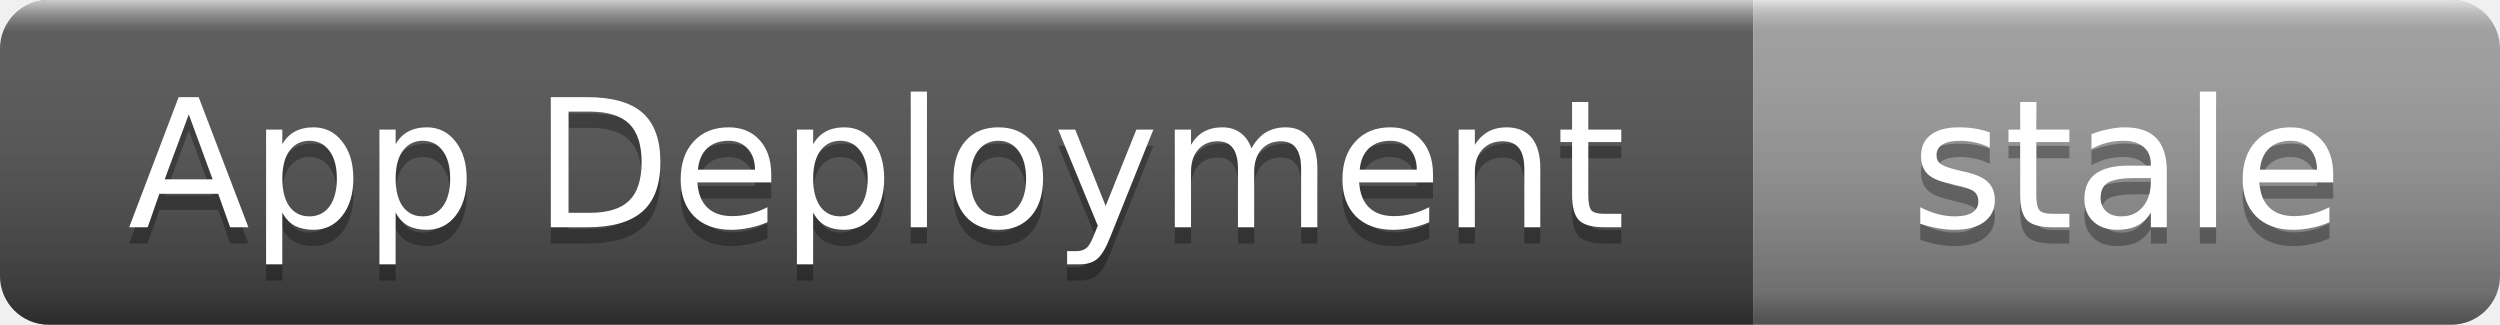
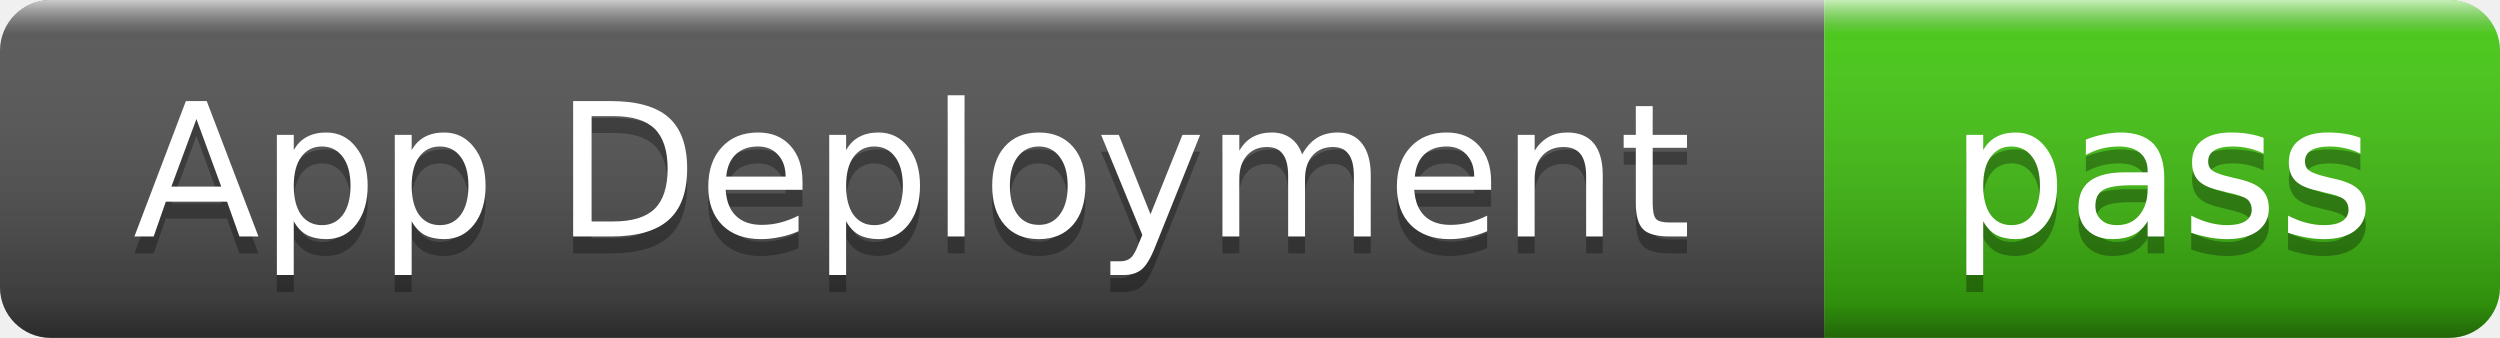
- <svg xmlns="http://www.w3.org/2000/svg" width="154" height="20" role="img" aria-label="App Deployment: stale">
+ <svg xmlns="http://www.w3.org/2000/svg" width="148" height="20" role="img" aria-label="App Deployment: pass">
  <linearGradient id="s" x2="0" y2="100%">
    <stop offset="0" stop-color="#fff" stop-opacity=".7" />
    <stop offset=".1" stop-color="#aaa" stop-opacity=".1" />
    <stop offset=".9" stop-color="#000" stop-opacity=".3" />
    <stop offset="1" stop-color="#000" stop-opacity=".5" />
  </linearGradient>
  <clipPath id="r">
-     <rect width="154" height="20" rx="3" />
+     <rect width="148" height="20" rx="3" />
  </clipPath>
  <g clip-path="url(#r)">
    <rect width="108" height="20" fill="#555" />
-     <rect x="108" width="46" height="20" fill="#9f9f9f" />
-     <rect width="154" height="20" fill="url(#s)" />
+     <rect x="108" width="40" height="20" fill="#4c1" />
+     <rect width="148" height="20" fill="url(#s)" />
  </g>
  <g fill="#fff" text-anchor="middle" font-family="Verdana,Geneva,DejaVu Sans,sans-serif" font-size="11">
    <text x="54" y="15" fill="#010101" fill-opacity=".3">App Deployment</text>
    <text x="54" y="14">App Deployment</text>
-     <text x="131" y="15" fill="#010101" fill-opacity=".3">stale</text>
-     <text x="131" y="14">stale</text>
+     <text x="128" y="15" fill="#010101" fill-opacity=".3">pass</text>
+     <text x="128" y="14">pass</text>
  </g>
</svg>
